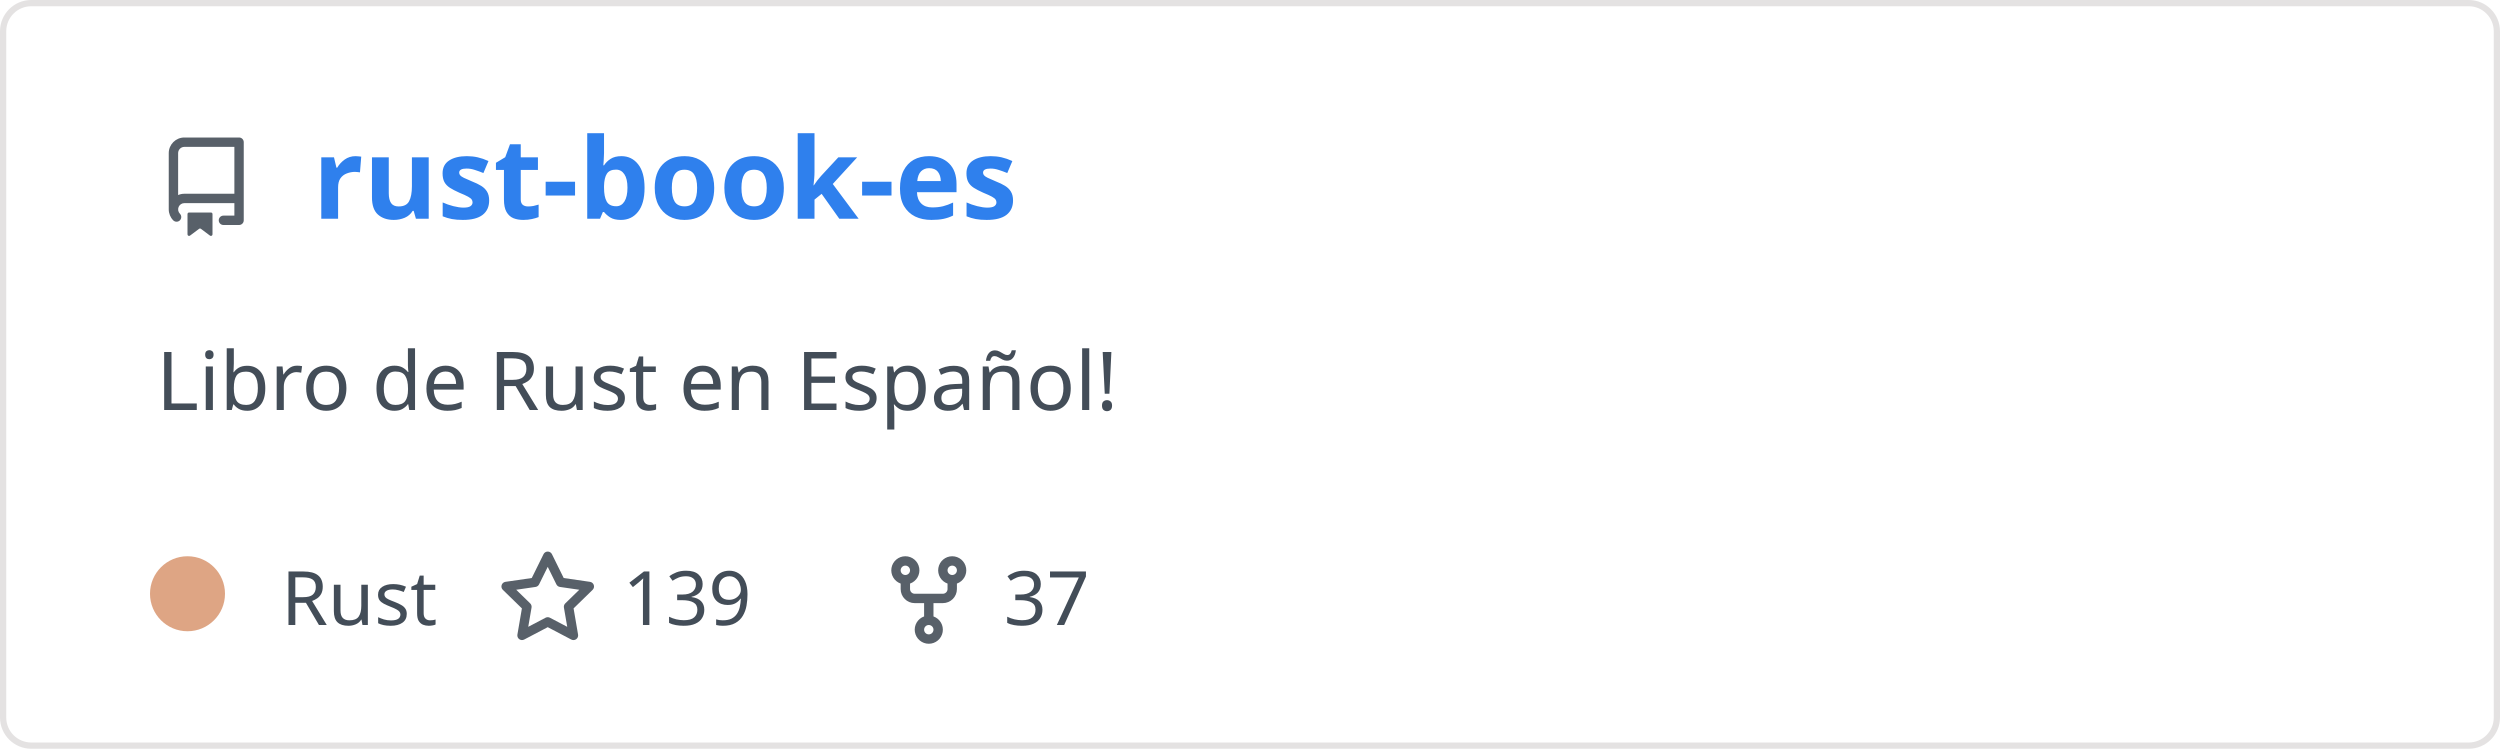
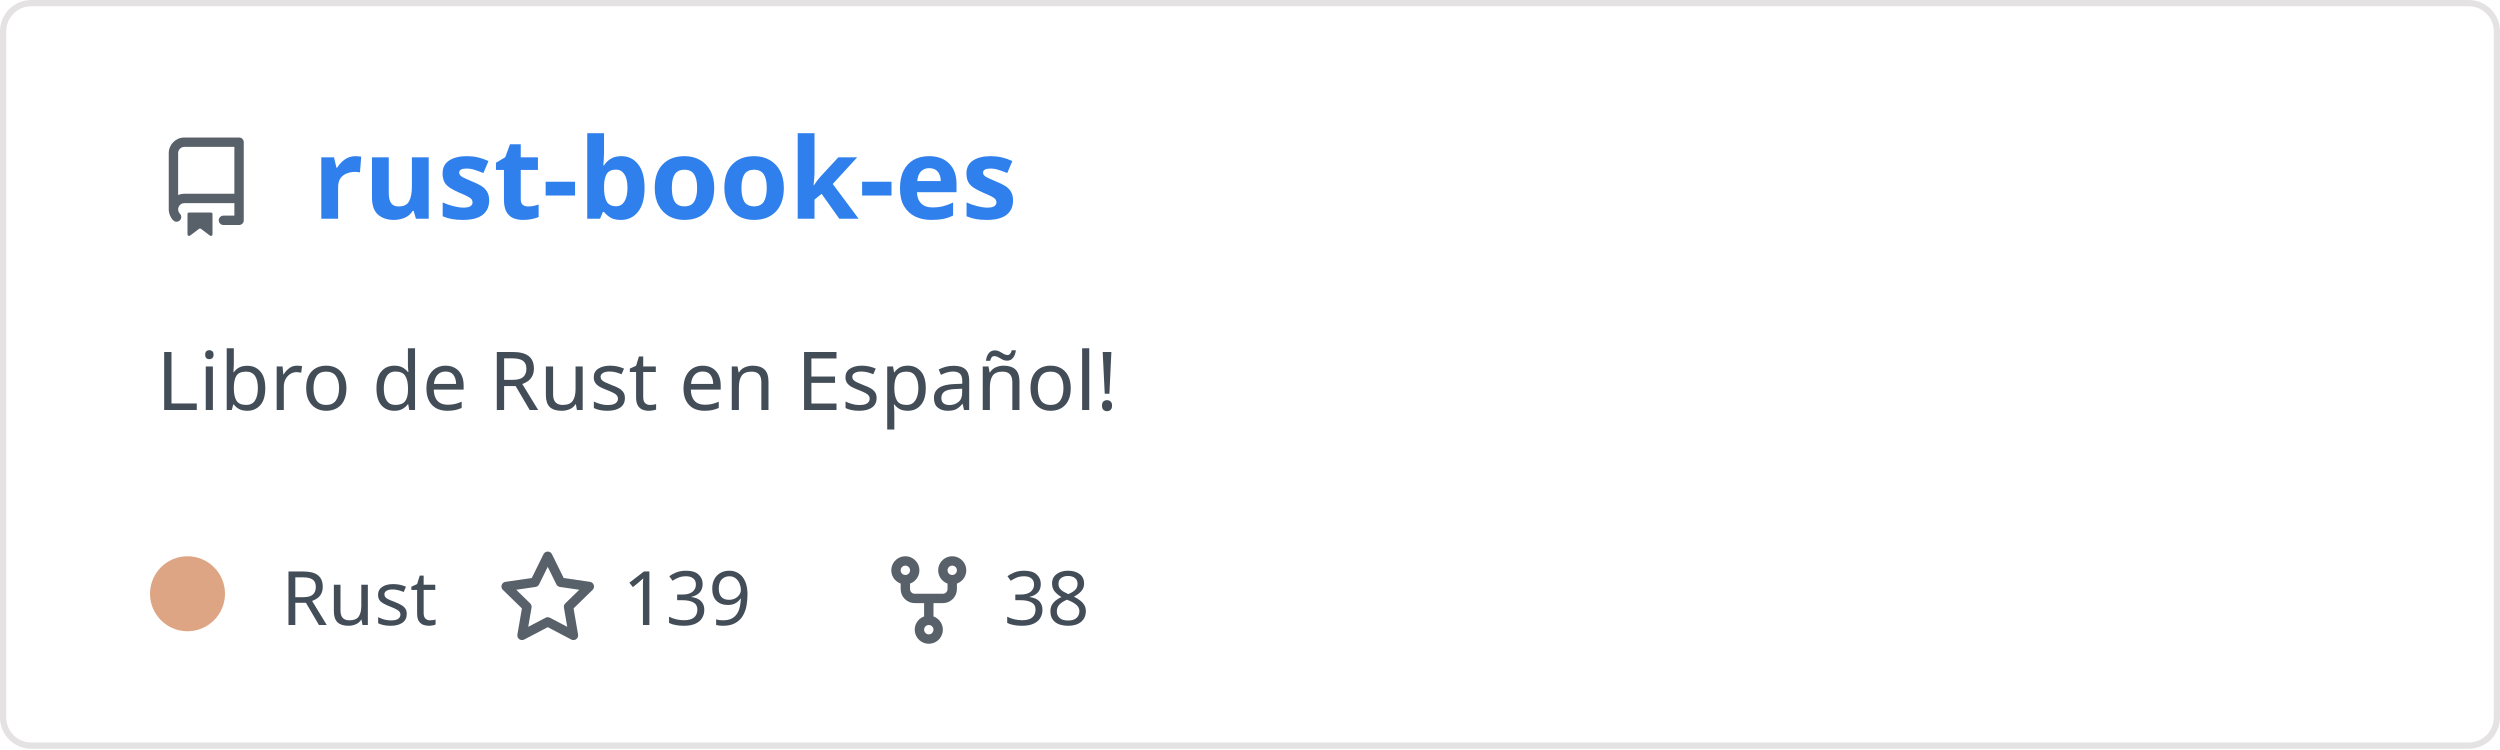
<svg xmlns="http://www.w3.org/2000/svg" width="400" height="120" viewBox="0 0 400 120" fill="none" role="img" aria-labelledby="descId">
  <style>
          .header {
            font: 600 18px 'Segoe UI', Ubuntu, Sans-Serif;
            fill: #2f80ed;
            animation: fadeInAnimation 0.8s ease-in-out forwards;
          }
          @supports(-moz-appearance: auto) {
            /* Selector detects Firefox */
            .header { font-size: 15.5px; }
          }
          
    .description { font: 400 13px 'Segoe UI', Ubuntu, Sans-Serif; fill: #434d58 }
    .gray { font: 400 12px 'Segoe UI', Ubuntu, Sans-Serif; fill: #434d58 }
    .icon { fill: #586069 }
    .badge { font: 600 11px 'Segoe UI', Ubuntu, Sans-Serif; }
    .badge rect { opacity: 0.2 }
  

          
      /* Animations */
      @keyframes scaleInAnimation {
        from {
          transform: translate(-5px, 5px) scale(0);
        }
        to {
          transform: translate(-5px, 5px) scale(1);
        }
      }
      @keyframes fadeInAnimation {
        from {
          opacity: 0;
        }
        to {
          opacity: 1;
        }
      }
    
          * { animation-duration: 0s !important; animation-delay: 0s !important; }
        </style>
  <rect data-testid="card-bg" x="0.5" y="0.5" rx="4.5" height="99%" stroke="#e4e2e2" width="399" fill="#00000000" stroke-opacity="1" />
  <g data-testid="card-title" transform="translate(25, 35)">
    <g transform="translate(0, 0)">
      <svg class="icon" x="0" y="-13" viewBox="0 0 16 16" version="1.1" width="16" height="16">
        <path fill-rule="evenodd" d="M2 2.5A2.5 2.5 0 014.5 0h8.75a.75.75 0 01.75.75v12.5a.75.75 0 01-.75.75h-2.5a.75.75 0 110-1.5h1.75v-2h-8a1 1 0 00-.714 1.7.75.75 0 01-1.072 1.05A2.495 2.495 0 012 11.5v-9zm10.5-1V9h-8c-.356 0-.694.074-1 .208V2.5a1 1 0 011-1h8zM5 12.25v3.25a.25.25 0 00.4.2l1.45-1.087a.25.25 0 01.3 0L8.6 15.7a.25.25 0 00.4-.2v-3.25a.25.25 0 00-.25-.25h-3.5a.25.25 0 00-.25.25z" />
      </svg>
    </g>
    <g transform="translate(25, 0)">
      <text x="0" y="0" class="header" data-testid="header">rust-book-es</text>
    </g>
  </g>
  <g data-testid="main-card-body" transform="translate(0, 55)">
    <text class="description" x="25" y="-5">
      <tspan dy="1.2em" x="25">Libro de Rust en Español!</tspan>
    </text>
    <g transform="translate(30, 45)">
      <g transform="translate(0, 0)">
        <g data-testid="primary-lang">
          <circle data-testid="lang-color" cx="0" cy="-5" r="6" fill="#dea584" />
          <text data-testid="lang-name" class="gray" x="15">Rust</text>
        </g>
      </g>
      <g transform="translate(49.6375, 0)">
        <g transform="translate(0, 0)">
          <svg class="icon" y="-12" viewBox="0 0 16 16" version="1.1" width="16" height="16">
            <path fill-rule="evenodd" d="M8 .25a.75.75 0 01.673.418l1.882 3.815 4.21.612a.75.75 0 01.416 1.279l-3.046 2.97.719 4.192a.75.75 0 01-1.088.791L8 12.347l-3.766 1.98a.75.75 0 01-1.088-.79l.72-4.194L.818 6.374a.75.75 0 01.416-1.28l4.21-.611L7.327.668A.75.75 0 018 .25zm0 2.445L6.615 5.5a.75.75 0 01-.564.41l-3.097.45 2.24 2.184a.75.75 0 01.216.664l-.528 3.084 2.769-1.456a.75.75 0 01.698 0l2.77 1.456-.53-3.084a.75.75 0 01.216-.664l2.24-2.183-3.096-.45a.75.75 0 01-.564-.41L8 2.694v.001z" />
          </svg>
        </g>
        <g transform="translate(20, 0)">
          <text data-testid="stargazers" class="gray">139</text>
        </g>
      </g>
      <g transform="translate(110.6063, 0)">
        <g transform="translate(0, 0)">
          <svg class="icon" y="-12" viewBox="0 0 16 16" version="1.1" width="16" height="16">
            <path fill-rule="evenodd" d="M5 3.25a.75.75 0 11-1.5 0 .75.75 0 011.5 0zm0 2.122a2.25 2.25 0 10-1.5 0v.878A2.25 2.25 0 005.75 8.5h1.5v2.128a2.251 2.251 0 101.5 0V8.5h1.5a2.25 2.25 0 002.25-2.25v-.878a2.25 2.25 0 10-1.5 0v.878a.75.75 0 01-.75.75h-4.5A.75.75 0 015 6.25v-.878zm3.75 7.378a.75.75 0 11-1.5 0 .75.75 0 011.5 0zm3-8.75a.75.75 0 100-1.5.75.75 0 000 1.5z" />
          </svg>
        </g>
        <g transform="translate(20, 0)">
-           <text data-testid="forkcount" class="gray">37</text>
+           <text data-testid="forkcount" class="gray">38</text>
        </g>
      </g>
    </g>
  </g>
</svg>
